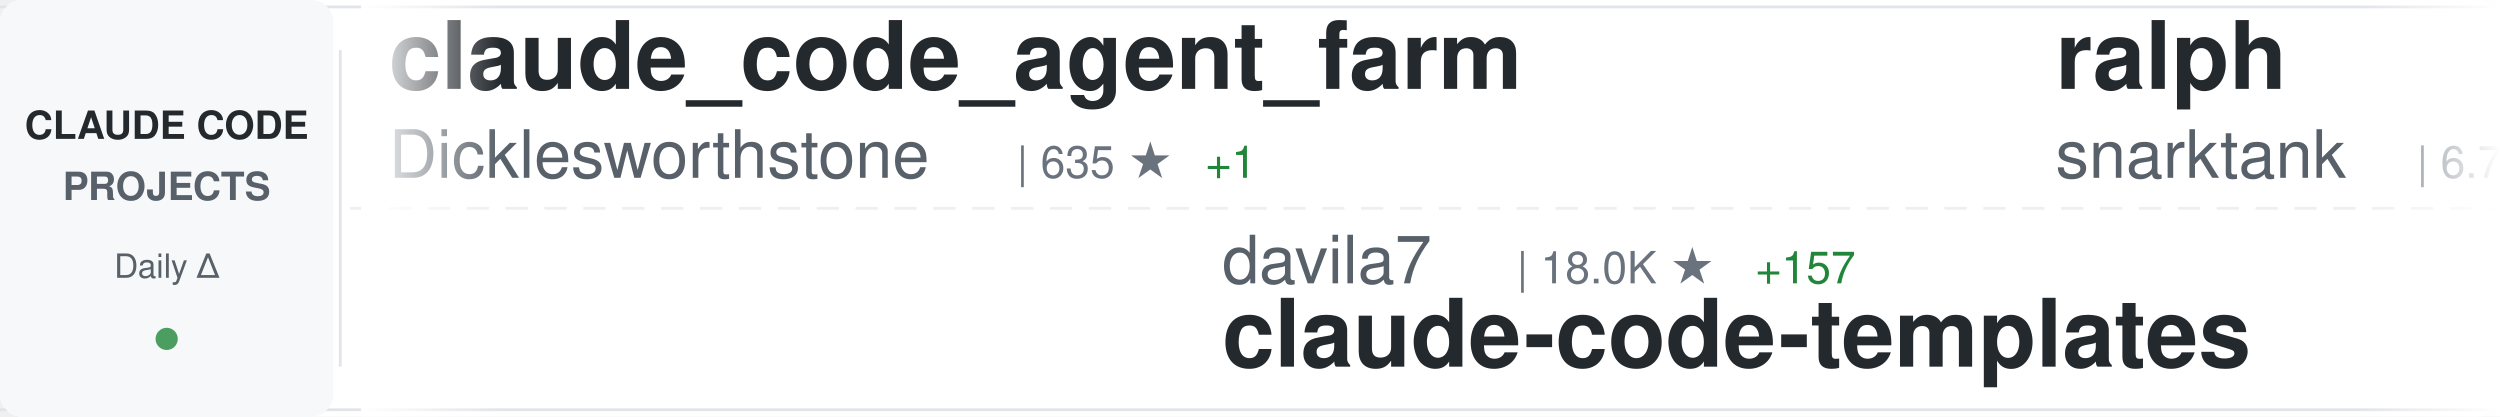
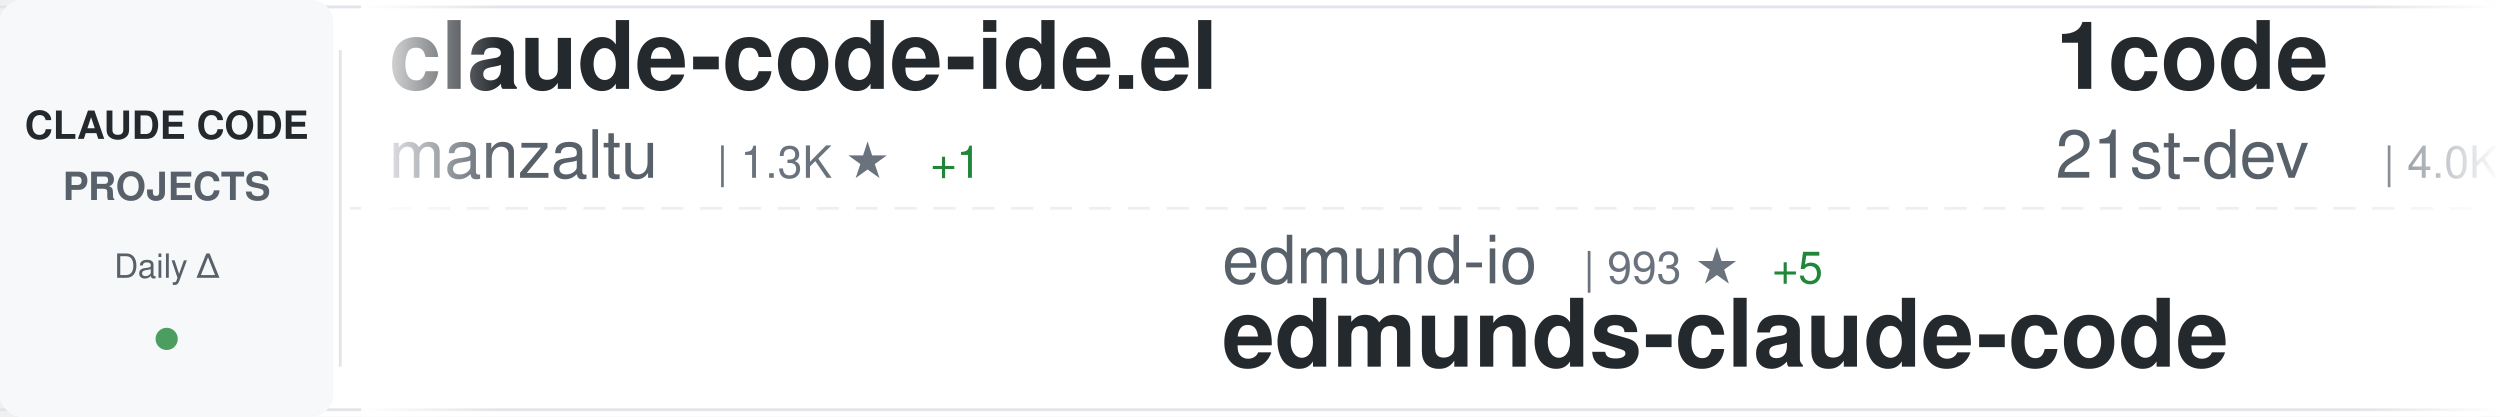
<svg xmlns="http://www.w3.org/2000/svg" width="900" height="150">
  <defs>
    <linearGradient id="awesomeLeftFade" x1="0%" y1="0%" x2="100%" y2="0%">
      <stop offset="0%" style="stop-color:#ffffff;stop-opacity:1" />
      <stop offset="100%" style="stop-color:#ffffff;stop-opacity:0" />
    </linearGradient>
    <linearGradient id="awesomeRightFade" x1="0%" y1="0%" x2="100%" y2="0%">
      <stop offset="0%" style="stop-color:#ffffff;stop-opacity:0" />
      <stop offset="100%" style="stop-color:#ffffff;stop-opacity:1" />
    </linearGradient>
  </defs>
  <rect width="900" height="150" fill="#ffffff" rx="8" />
  <rect x="0" y="2" width="900" height="1" fill="#e1e4e8" />
  <rect x="0" y="147" width="900" height="1" fill="#e1e4e8" />
  <line x1="0" y1="75" x2="900" y2="75" stroke="#e1e4e8" stroke-width="1" stroke-dasharray="8 6" opacity="0.6" />
  <rect x="0" y="0" width="120" height="150" fill="#f6f8fa" rx="8" />
  <text x="60" y="50" font-family="-apple-system, BlinkMacSystemFont, 'Segoe UI', Helvetica, Arial, sans-serif" font-size="14" font-weight="600" fill="#24292e" text-anchor="middle">CLAUDE CODE</text>
  <text x="60" y="72" font-family="-apple-system, BlinkMacSystemFont, 'Segoe UI', Helvetica, Arial, sans-serif" font-size="14" font-weight="600" fill="#586069" text-anchor="middle">PROJECTS</text>
  <text x="60" y="100" font-family="-apple-system, BlinkMacSystemFont, 'Segoe UI', Helvetica, Arial, sans-serif" font-size="12" font-weight="500" fill="#586069" text-anchor="middle">Daily Δ</text>
  <circle cx="60" cy="122" r="4" fill="#22863a" opacity="0.8" />
  <rect x="122" y="18" width="1" height="114" fill="#e1e4e8" />
  <clipPath id="awesomeTickerClip">
    <rect x="130" y="0" width="770" height="150" />
  </clipPath>
  <g clip-path="url(#awesomeTickerClip)">
    <g id="awesomeTickerItems">
      <animateTransform attributeName="transform" attributeType="XML" type="translate" from="0 0" to="-3000 0" dur="54s" repeatCount="indefinite" />
      <g transform="translate(0, 0)">
-         <text x="140" y="32" font-family="-apple-system, BlinkMacSystemFont, 'Segoe UI', Helvetica, Arial, sans-serif" font-size="34" font-weight="600" fill="#24292e">claude_code_agent_farm</text>
-         <text x="140" y="64" font-family="-apple-system, BlinkMacSystemFont, 'Segoe UI', Helvetica, Arial, sans-serif" font-size="24" font-weight="400" fill="#586069">Dicklesworthstone</text>
-         <text x="366" y="64" font-family="-apple-system, BlinkMacSystemFont, 'Segoe UI', Helvetica, Arial, sans-serif" font-size="16" font-weight="500" fill="#6a737d">| 635 ★</text>
-         <text x="434" y="64" font-family="-apple-system, BlinkMacSystemFont, 'Segoe UI', Helvetica, Arial, sans-serif" font-size="16" font-weight="500" fill="#22863a"> +1</text>
+         <text x="140" y="32" font-family="-apple-system, BlinkMacSystemFont, 'Segoe UI', Helvetica, Arial, sans-serif" font-size="34" font-weight="600" fill="#24292e">claude-code-ide.el</text>
+         <text x="140" y="64" font-family="-apple-system, BlinkMacSystemFont, 'Segoe UI', Helvetica, Arial, sans-serif" font-size="24" font-weight="400" fill="#586069">manzaltu</text>
+         <text x="258" y="64" font-family="-apple-system, BlinkMacSystemFont, 'Segoe UI', Helvetica, Arial, sans-serif" font-size="16" font-weight="500" fill="#6a737d">| 1.3K ★</text>
+         <text x="335" y="64" font-family="-apple-system, BlinkMacSystemFont, 'Segoe UI', Helvetica, Arial, sans-serif" font-size="16" font-weight="500" fill="#22863a"> +1</text>
      </g>
      <g transform="translate(300, 0)">
-         <text x="140" y="102" font-family="-apple-system, BlinkMacSystemFont, 'Segoe UI', Helvetica, Arial, sans-serif" font-size="24" font-weight="400" fill="#586069">davila7</text>
-         <text x="246" y="102" font-family="-apple-system, BlinkMacSystemFont, 'Segoe UI', Helvetica, Arial, sans-serif" font-size="16" font-weight="500" fill="#6a737d">| 18.0K ★</text>
-         <text x="332" y="102" font-family="-apple-system, BlinkMacSystemFont, 'Segoe UI', Helvetica, Arial, sans-serif" font-size="16" font-weight="500" fill="#22863a"> +157</text>
-         <text x="140" y="132" font-family="-apple-system, BlinkMacSystemFont, 'Segoe UI', Helvetica, Arial, sans-serif" font-size="34" font-weight="600" fill="#24292e">claude-code-templates</text>
+         <text x="140" y="102" font-family="-apple-system, BlinkMacSystemFont, 'Segoe UI', Helvetica, Arial, sans-serif" font-size="24" font-weight="400" fill="#586069">edmund-io</text>
+         <text x="270" y="102" font-family="-apple-system, BlinkMacSystemFont, 'Segoe UI', Helvetica, Arial, sans-serif" font-size="16" font-weight="500" fill="#6a737d">| 993 ★</text>
+         <text x="338" y="102" font-family="-apple-system, BlinkMacSystemFont, 'Segoe UI', Helvetica, Arial, sans-serif" font-size="16" font-weight="500" fill="#22863a"> +5</text>
+         <text x="140" y="132" font-family="-apple-system, BlinkMacSystemFont, 'Segoe UI', Helvetica, Arial, sans-serif" font-size="34" font-weight="600" fill="#24292e">edmunds-claude-code</text>
      </g>
      <g transform="translate(600, 0)">
-         <text x="140" y="32" font-family="-apple-system, BlinkMacSystemFont, 'Segoe UI', Helvetica, Arial, sans-serif" font-size="34" font-weight="600" fill="#24292e">ralph</text>
-         <text x="140" y="64" font-family="-apple-system, BlinkMacSystemFont, 'Segoe UI', Helvetica, Arial, sans-serif" font-size="24" font-weight="400" fill="#586069">snarktank</text>
-         <text x="270" y="64" font-family="-apple-system, BlinkMacSystemFont, 'Segoe UI', Helvetica, Arial, sans-serif" font-size="16" font-weight="500" fill="#6a737d">| 6.7K ★</text>
-         <text x="347" y="64" font-family="-apple-system, BlinkMacSystemFont, 'Segoe UI', Helvetica, Arial, sans-serif" font-size="16" font-weight="500" fill="#22863a"> +575</text>
+         <text x="140" y="32" font-family="-apple-system, BlinkMacSystemFont, 'Segoe UI', Helvetica, Arial, sans-serif" font-size="34" font-weight="600" fill="#24292e">1code</text>
+         <text x="140" y="64" font-family="-apple-system, BlinkMacSystemFont, 'Segoe UI', Helvetica, Arial, sans-serif" font-size="24" font-weight="400" fill="#586069">21st-dev</text>
+         <text x="258" y="64" font-family="-apple-system, BlinkMacSystemFont, 'Segoe UI', Helvetica, Arial, sans-serif" font-size="16" font-weight="500" fill="#6a737d">| 4.0K ★</text>
+         <text x="335" y="64" font-family="-apple-system, BlinkMacSystemFont, 'Segoe UI', Helvetica, Arial, sans-serif" font-size="16" font-weight="500" fill="#22863a"> +115</text>
      </g>
      <g transform="translate(900, 0)">
        <text x="140" y="102" font-family="-apple-system, BlinkMacSystemFont, 'Segoe UI', Helvetica, Arial, sans-serif" font-size="24" font-weight="400" fill="#586069">anthropics</text>
-         <text x="282" y="102" font-family="-apple-system, BlinkMacSystemFont, 'Segoe UI', Helvetica, Arial, sans-serif" font-size="16" font-weight="500" fill="#6a737d">| 49.0K ★</text>
-         <text x="368" y="102" font-family="-apple-system, BlinkMacSystemFont, 'Segoe UI', Helvetica, Arial, sans-serif" font-size="16" font-weight="500" fill="#22863a"> +1.5K</text>
-         <text x="140" y="132" font-family="-apple-system, BlinkMacSystemFont, 'Segoe UI', Helvetica, Arial, sans-serif" font-size="34" font-weight="600" fill="#24292e">skills</text>
+         <text x="282" y="102" font-family="-apple-system, BlinkMacSystemFont, 'Segoe UI', Helvetica, Arial, sans-serif" font-size="16" font-weight="500" fill="#6a737d">| 59.4K ★</text>
+         <text x="368" y="102" font-family="-apple-system, BlinkMacSystemFont, 'Segoe UI', Helvetica, Arial, sans-serif" font-size="16" font-weight="500" fill="#22863a"> +401</text>
+         <text x="140" y="132" font-family="-apple-system, BlinkMacSystemFont, 'Segoe UI', Helvetica, Arial, sans-serif" font-size="34" font-weight="600" fill="#24292e">claude-code</text>
      </g>
      <g transform="translate(1200, 0)">
-         <text x="140" y="32" font-family="-apple-system, BlinkMacSystemFont, 'Segoe UI', Helvetica, Arial, sans-serif" font-size="34" font-weight="600" fill="#24292e">claude-code-chat</text>
-         <text x="140" y="64" font-family="-apple-system, BlinkMacSystemFont, 'Segoe UI', Helvetica, Arial, sans-serif" font-size="24" font-weight="400" fill="#586069">andrepimenta</text>
-         <text x="306" y="64" font-family="-apple-system, BlinkMacSystemFont, 'Segoe UI', Helvetica, Arial, sans-serif" font-size="16" font-weight="500" fill="#6a737d">| 976 ★</text>
-         <text x="374" y="64" font-family="-apple-system, BlinkMacSystemFont, 'Segoe UI', Helvetica, Arial, sans-serif" font-size="16" font-weight="500" fill="#22863a"> +1</text>
+         <text x="140" y="32" font-family="-apple-system, BlinkMacSystemFont, 'Segoe UI', Helvetica, Arial, sans-serif" font-size="34" font-weight="600" fill="#24292e">claude-code-mcp</text>
+         <text x="140" y="64" font-family="-apple-system, BlinkMacSystemFont, 'Segoe UI', Helvetica, Arial, sans-serif" font-size="24" font-weight="400" fill="#586069">steipete</text>
+         <text x="258" y="64" font-family="-apple-system, BlinkMacSystemFont, 'Segoe UI', Helvetica, Arial, sans-serif" font-size="16" font-weight="500" fill="#6a737d">| 1.0K ★</text>
+         <text x="335" y="64" font-family="-apple-system, BlinkMacSystemFont, 'Segoe UI', Helvetica, Arial, sans-serif" font-size="16" font-weight="500" fill="#22863a"> +1</text>
      </g>
      <g transform="translate(1500, 0)">
-         <text x="140" y="102" font-family="-apple-system, BlinkMacSystemFont, 'Segoe UI', Helvetica, Arial, sans-serif" font-size="24" font-weight="400" fill="#586069">anthropics</text>
-         <text x="282" y="102" font-family="-apple-system, BlinkMacSystemFont, 'Segoe UI', Helvetica, Arial, sans-serif" font-size="16" font-weight="500" fill="#6a737d">| 2.9K ★</text>
-         <text x="359" y="102" font-family="-apple-system, BlinkMacSystemFont, 'Segoe UI', Helvetica, Arial, sans-serif" font-size="16" font-weight="500" fill="#22863a"> +7</text>
-         <text x="140" y="132" font-family="-apple-system, BlinkMacSystemFont, 'Segoe UI', Helvetica, Arial, sans-serif" font-size="34" font-weight="600" fill="#24292e">claude-code-security-rev...</text>
+         <text x="140" y="102" font-family="-apple-system, BlinkMacSystemFont, 'Segoe UI', Helvetica, Arial, sans-serif" font-size="24" font-weight="400" fill="#586069">carlvellotti</text>
+         <text x="306" y="102" font-family="-apple-system, BlinkMacSystemFont, 'Segoe UI', Helvetica, Arial, sans-serif" font-size="16" font-weight="500" fill="#6a737d">| 375 ★</text>
+         <text x="374" y="102" font-family="-apple-system, BlinkMacSystemFont, 'Segoe UI', Helvetica, Arial, sans-serif" font-size="16" font-weight="500" fill="#22863a"> +4</text>
+         <text x="140" y="132" font-family="-apple-system, BlinkMacSystemFont, 'Segoe UI', Helvetica, Arial, sans-serif" font-size="34" font-weight="600" fill="#24292e">claude-code-pm-course</text>
      </g>
      <g transform="translate(1800, 0)">
-         <text x="140" y="32" font-family="-apple-system, BlinkMacSystemFont, 'Segoe UI', Helvetica, Arial, sans-serif" font-size="34" font-weight="600" fill="#24292e">claude-code-webui</text>
-         <text x="140" y="64" font-family="-apple-system, BlinkMacSystemFont, 'Segoe UI', Helvetica, Arial, sans-serif" font-size="24" font-weight="400" fill="#586069">sugyan</text>
-         <text x="234" y="64" font-family="-apple-system, BlinkMacSystemFont, 'Segoe UI', Helvetica, Arial, sans-serif" font-size="16" font-weight="500" fill="#6a737d">| 854 ★</text>
-         <text x="302" y="64" font-family="-apple-system, BlinkMacSystemFont, 'Segoe UI', Helvetica, Arial, sans-serif" font-size="16" font-weight="500" fill="#22863a"> +4</text>
+         <text x="140" y="32" font-family="-apple-system, BlinkMacSystemFont, 'Segoe UI', Helvetica, Arial, sans-serif" font-size="34" font-weight="600" fill="#24292e">claude-code-unified-agen...</text>
+         <text x="140" y="64" font-family="-apple-system, BlinkMacSystemFont, 'Segoe UI', Helvetica, Arial, sans-serif" font-size="24" font-weight="400" fill="#586069">stretchcloud</text>
+         <text x="306" y="64" font-family="-apple-system, BlinkMacSystemFont, 'Segoe UI', Helvetica, Arial, sans-serif" font-size="16" font-weight="500" fill="#6a737d">| 724 ★</text>
      </g>
      <g transform="translate(2100, 0)">
-         <text x="140" y="102" font-family="-apple-system, BlinkMacSystemFont, 'Segoe UI', Helvetica, Arial, sans-serif" font-size="24" font-weight="400" fill="#586069">zed-industries</text>
-         <text x="330" y="102" font-family="-apple-system, BlinkMacSystemFont, 'Segoe UI', Helvetica, Arial, sans-serif" font-size="16" font-weight="500" fill="#6a737d">| 776 ★</text>
-         <text x="398" y="102" font-family="-apple-system, BlinkMacSystemFont, 'Segoe UI', Helvetica, Arial, sans-serif" font-size="16" font-weight="500" fill="#22863a"> +8</text>
-         <text x="140" y="132" font-family="-apple-system, BlinkMacSystemFont, 'Segoe UI', Helvetica, Arial, sans-serif" font-size="34" font-weight="600" fill="#24292e">claude-code-acp</text>
+         <text x="140" y="102" font-family="-apple-system, BlinkMacSystemFont, 'Segoe UI', Helvetica, Arial, sans-serif" font-size="24" font-weight="400" fill="#586069">centminmod</text>
+         <text x="282" y="102" font-family="-apple-system, BlinkMacSystemFont, 'Segoe UI', Helvetica, Arial, sans-serif" font-size="16" font-weight="500" fill="#6a737d">| 1.7K ★</text>
+         <text x="359" y="102" font-family="-apple-system, BlinkMacSystemFont, 'Segoe UI', Helvetica, Arial, sans-serif" font-size="16" font-weight="500" fill="#22863a"> +14</text>
+         <text x="140" y="132" font-family="-apple-system, BlinkMacSystemFont, 'Segoe UI', Helvetica, Arial, sans-serif" font-size="34" font-weight="600" fill="#24292e">my-claude-code-setup</text>
      </g>
      <g transform="translate(2400, 0)">
-         <text x="140" y="32" font-family="-apple-system, BlinkMacSystemFont, 'Segoe UI', Helvetica, Arial, sans-serif" font-size="34" font-weight="600" fill="#24292e">claude-code-system-promp...</text>
-         <text x="140" y="64" font-family="-apple-system, BlinkMacSystemFont, 'Segoe UI', Helvetica, Arial, sans-serif" font-size="24" font-weight="400" fill="#586069">Piebald-AI</text>
-         <text x="282" y="64" font-family="-apple-system, BlinkMacSystemFont, 'Segoe UI', Helvetica, Arial, sans-serif" font-size="16" font-weight="500" fill="#6a737d">| 3.3K ★</text>
-         <text x="359" y="64" font-family="-apple-system, BlinkMacSystemFont, 'Segoe UI', Helvetica, Arial, sans-serif" font-size="16" font-weight="500" fill="#22863a"> +53</text>
+         <text x="140" y="32" font-family="-apple-system, BlinkMacSystemFont, 'Segoe UI', Helvetica, Arial, sans-serif" font-size="34" font-weight="600" fill="#24292e">claude-code-action</text>
+         <text x="140" y="64" font-family="-apple-system, BlinkMacSystemFont, 'Segoe UI', Helvetica, Arial, sans-serif" font-size="24" font-weight="400" fill="#586069">anthropics</text>
+         <text x="282" y="64" font-family="-apple-system, BlinkMacSystemFont, 'Segoe UI', Helvetica, Arial, sans-serif" font-size="16" font-weight="500" fill="#6a737d">| 5.3K ★</text>
+         <text x="359" y="64" font-family="-apple-system, BlinkMacSystemFont, 'Segoe UI', Helvetica, Arial, sans-serif" font-size="16" font-weight="500" fill="#22863a"> +23</text>
      </g>
      <g transform="translate(2700, 0)">
-         <text x="140" y="102" font-family="-apple-system, BlinkMacSystemFont, 'Segoe UI', Helvetica, Arial, sans-serif" font-size="24" font-weight="400" fill="#586069">Cranot</text>
-         <text x="234" y="102" font-family="-apple-system, BlinkMacSystemFont, 'Segoe UI', Helvetica, Arial, sans-serif" font-size="16" font-weight="500" fill="#6a737d">| 2.3K ★</text>
-         <text x="311" y="102" font-family="-apple-system, BlinkMacSystemFont, 'Segoe UI', Helvetica, Arial, sans-serif" font-size="16" font-weight="500" fill="#22863a"> +14</text>
-         <text x="140" y="132" font-family="-apple-system, BlinkMacSystemFont, 'Segoe UI', Helvetica, Arial, sans-serif" font-size="34" font-weight="600" fill="#24292e">claude-code-guide</text>
+         <text x="140" y="102" font-family="-apple-system, BlinkMacSystemFont, 'Segoe UI', Helvetica, Arial, sans-serif" font-size="24" font-weight="400" fill="#586069">affaan-m</text>
+         <text x="258" y="102" font-family="-apple-system, BlinkMacSystemFont, 'Segoe UI', Helvetica, Arial, sans-serif" font-size="16" font-weight="500" fill="#6a737d">| 16.2K ★</text>
+         <text x="344" y="102" font-family="-apple-system, BlinkMacSystemFont, 'Segoe UI', Helvetica, Arial, sans-serif" font-size="16" font-weight="500" fill="#22863a"> +5.8K</text>
+         <text x="140" y="132" font-family="-apple-system, BlinkMacSystemFont, 'Segoe UI', Helvetica, Arial, sans-serif" font-size="34" font-weight="600" fill="#24292e">everything-claude-code</text>
      </g>
      <g transform="translate(3000, 0)">
-         <text x="140" y="32" font-family="-apple-system, BlinkMacSystemFont, 'Segoe UI', Helvetica, Arial, sans-serif" font-size="34" font-weight="600" fill="#24292e">claude_code_agent_farm</text>
-         <text x="140" y="64" font-family="-apple-system, BlinkMacSystemFont, 'Segoe UI', Helvetica, Arial, sans-serif" font-size="24" font-weight="400" fill="#586069">Dicklesworthstone</text>
-         <text x="366" y="64" font-family="-apple-system, BlinkMacSystemFont, 'Segoe UI', Helvetica, Arial, sans-serif" font-size="16" font-weight="500" fill="#6a737d">| 635 ★</text>
-         <text x="434" y="64" font-family="-apple-system, BlinkMacSystemFont, 'Segoe UI', Helvetica, Arial, sans-serif" font-size="16" font-weight="500" fill="#22863a"> +1</text>
+         <text x="140" y="32" font-family="-apple-system, BlinkMacSystemFont, 'Segoe UI', Helvetica, Arial, sans-serif" font-size="34" font-weight="600" fill="#24292e">claude-code-ide.el</text>
+         <text x="140" y="64" font-family="-apple-system, BlinkMacSystemFont, 'Segoe UI', Helvetica, Arial, sans-serif" font-size="24" font-weight="400" fill="#586069">manzaltu</text>
+         <text x="258" y="64" font-family="-apple-system, BlinkMacSystemFont, 'Segoe UI', Helvetica, Arial, sans-serif" font-size="16" font-weight="500" fill="#6a737d">| 1.3K ★</text>
+         <text x="335" y="64" font-family="-apple-system, BlinkMacSystemFont, 'Segoe UI', Helvetica, Arial, sans-serif" font-size="16" font-weight="500" fill="#22863a"> +1</text>
      </g>
      <g transform="translate(3300, 0)">
-         <text x="140" y="102" font-family="-apple-system, BlinkMacSystemFont, 'Segoe UI', Helvetica, Arial, sans-serif" font-size="24" font-weight="400" fill="#586069">davila7</text>
-         <text x="246" y="102" font-family="-apple-system, BlinkMacSystemFont, 'Segoe UI', Helvetica, Arial, sans-serif" font-size="16" font-weight="500" fill="#6a737d">| 18.0K ★</text>
-         <text x="332" y="102" font-family="-apple-system, BlinkMacSystemFont, 'Segoe UI', Helvetica, Arial, sans-serif" font-size="16" font-weight="500" fill="#22863a"> +157</text>
-         <text x="140" y="132" font-family="-apple-system, BlinkMacSystemFont, 'Segoe UI', Helvetica, Arial, sans-serif" font-size="34" font-weight="600" fill="#24292e">claude-code-templates</text>
+         <text x="140" y="102" font-family="-apple-system, BlinkMacSystemFont, 'Segoe UI', Helvetica, Arial, sans-serif" font-size="24" font-weight="400" fill="#586069">edmund-io</text>
+         <text x="270" y="102" font-family="-apple-system, BlinkMacSystemFont, 'Segoe UI', Helvetica, Arial, sans-serif" font-size="16" font-weight="500" fill="#6a737d">| 993 ★</text>
+         <text x="338" y="102" font-family="-apple-system, BlinkMacSystemFont, 'Segoe UI', Helvetica, Arial, sans-serif" font-size="16" font-weight="500" fill="#22863a"> +5</text>
+         <text x="140" y="132" font-family="-apple-system, BlinkMacSystemFont, 'Segoe UI', Helvetica, Arial, sans-serif" font-size="34" font-weight="600" fill="#24292e">edmunds-claude-code</text>
      </g>
      <g transform="translate(3600, 0)">
-         <text x="140" y="32" font-family="-apple-system, BlinkMacSystemFont, 'Segoe UI', Helvetica, Arial, sans-serif" font-size="34" font-weight="600" fill="#24292e">ralph</text>
-         <text x="140" y="64" font-family="-apple-system, BlinkMacSystemFont, 'Segoe UI', Helvetica, Arial, sans-serif" font-size="24" font-weight="400" fill="#586069">snarktank</text>
-         <text x="270" y="64" font-family="-apple-system, BlinkMacSystemFont, 'Segoe UI', Helvetica, Arial, sans-serif" font-size="16" font-weight="500" fill="#6a737d">| 6.7K ★</text>
-         <text x="347" y="64" font-family="-apple-system, BlinkMacSystemFont, 'Segoe UI', Helvetica, Arial, sans-serif" font-size="16" font-weight="500" fill="#22863a"> +575</text>
+         <text x="140" y="32" font-family="-apple-system, BlinkMacSystemFont, 'Segoe UI', Helvetica, Arial, sans-serif" font-size="34" font-weight="600" fill="#24292e">1code</text>
+         <text x="140" y="64" font-family="-apple-system, BlinkMacSystemFont, 'Segoe UI', Helvetica, Arial, sans-serif" font-size="24" font-weight="400" fill="#586069">21st-dev</text>
+         <text x="258" y="64" font-family="-apple-system, BlinkMacSystemFont, 'Segoe UI', Helvetica, Arial, sans-serif" font-size="16" font-weight="500" fill="#6a737d">| 4.0K ★</text>
+         <text x="335" y="64" font-family="-apple-system, BlinkMacSystemFont, 'Segoe UI', Helvetica, Arial, sans-serif" font-size="16" font-weight="500" fill="#22863a"> +115</text>
      </g>
      <g transform="translate(3900, 0)">
        <text x="140" y="102" font-family="-apple-system, BlinkMacSystemFont, 'Segoe UI', Helvetica, Arial, sans-serif" font-size="24" font-weight="400" fill="#586069">anthropics</text>
-         <text x="282" y="102" font-family="-apple-system, BlinkMacSystemFont, 'Segoe UI', Helvetica, Arial, sans-serif" font-size="16" font-weight="500" fill="#6a737d">| 49.0K ★</text>
-         <text x="368" y="102" font-family="-apple-system, BlinkMacSystemFont, 'Segoe UI', Helvetica, Arial, sans-serif" font-size="16" font-weight="500" fill="#22863a"> +1.5K</text>
-         <text x="140" y="132" font-family="-apple-system, BlinkMacSystemFont, 'Segoe UI', Helvetica, Arial, sans-serif" font-size="34" font-weight="600" fill="#24292e">skills</text>
+         <text x="282" y="102" font-family="-apple-system, BlinkMacSystemFont, 'Segoe UI', Helvetica, Arial, sans-serif" font-size="16" font-weight="500" fill="#6a737d">| 59.4K ★</text>
+         <text x="368" y="102" font-family="-apple-system, BlinkMacSystemFont, 'Segoe UI', Helvetica, Arial, sans-serif" font-size="16" font-weight="500" fill="#22863a"> +401</text>
+         <text x="140" y="132" font-family="-apple-system, BlinkMacSystemFont, 'Segoe UI', Helvetica, Arial, sans-serif" font-size="34" font-weight="600" fill="#24292e">claude-code</text>
      </g>
    </g>
  </g>
  <rect x="130" y="0" width="50" height="150" fill="url(#awesomeLeftFade)" />
  <rect x="850" y="0" width="50" height="150" fill="url(#awesomeRightFade)" />
</svg>
